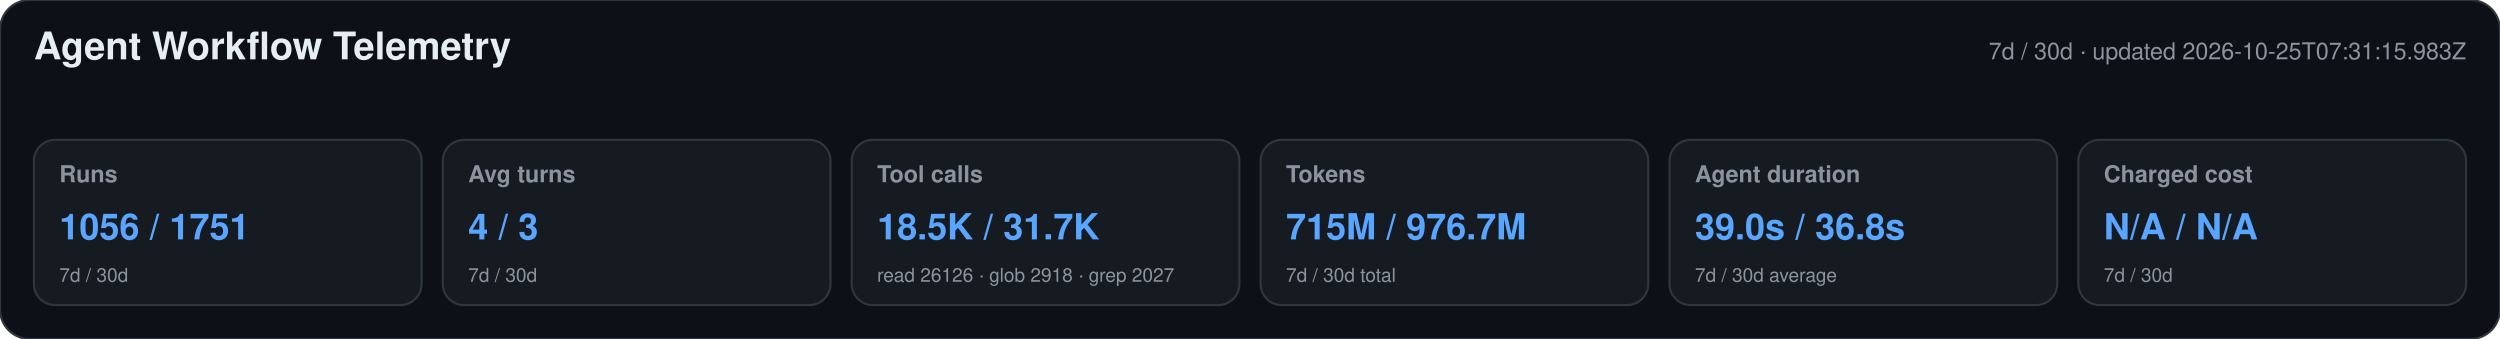
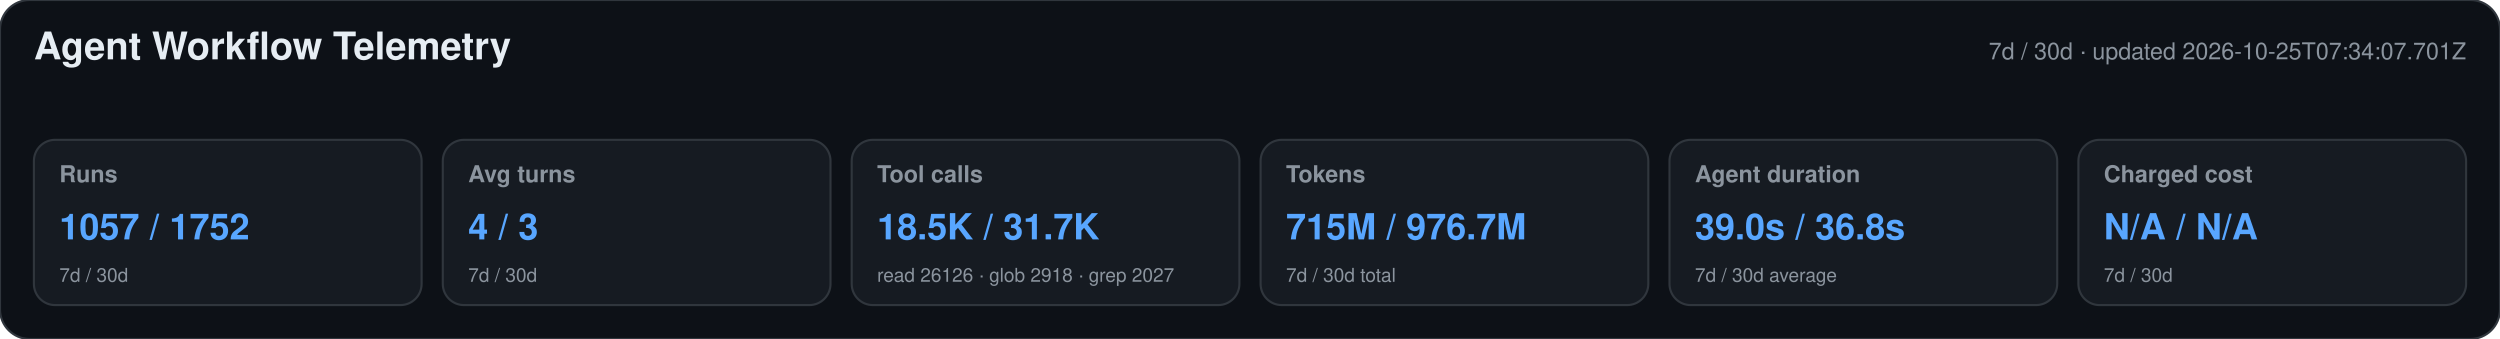
<svg xmlns="http://www.w3.org/2000/svg" width="1180" height="160" viewBox="0 0 1180 160" role="img" aria-labelledby="title desc">
  <style>text{font-family:-apple-system,BlinkMacSystemFont,"Segoe UI",Helvetica,Arial,sans-serif}.heading{font-size:18px;font-weight:650;fill:#e6edf3}.meta,.label,.secondary{fill:#8b949e}.meta,.label{font-size:11px}.label{font-weight:600}.primary{font-size:17px;font-weight:700;fill:#58a6ff}.secondary{font-size:9px}</style>
  <rect width="1180" height="160" rx="14" fill="#0d1117" stroke="#30363d" />
  <text x="16" y="28" class="heading">Agent Workflow Telemetry</text>
-   <text x="1164" y="28" text-anchor="end" class="meta">7d / 30d · updated 2026-10-25T07:31:15.983Z</text>
+   <text x="1164" y="28" text-anchor="end" class="meta">7d / 30d · updated 2026-10-25T07:34:07.701Z</text>
  <g>
    <rect x="16" y="66" width="183" height="78" rx="10" fill="#161b22" stroke="#30363d" />
    <text x="28" y="86" class="label">Runs</text>
-     <text x="28" y="113" class="primary">1056 / 1751</text>
+     <text x="28" y="113" class="primary">1057 / 1752</text>
    <text x="28" y="133" class="secondary">7d / 30d</text>
  </g>
  <g>
    <rect x="209" y="66" width="183" height="78" rx="10" fill="#161b22" stroke="#30363d" />
    <text x="221" y="86" class="label">Avg turns</text>
    <text x="221" y="113" class="primary">4 / 3</text>
    <text x="221" y="133" class="secondary">7d / 30d</text>
  </g>
  <g>
    <rect x="402" y="66" width="183" height="78" rx="10" fill="#161b22" stroke="#30363d" />
    <text x="414" y="86" class="label">Tool calls</text>
    <text x="414" y="113" class="primary">18.5K / 31.7K</text>
    <text x="414" y="133" class="secondary">read 26126 · glob 2918 · grep 2027</text>
  </g>
  <g>
    <rect x="595" y="66" width="183" height="78" rx="10" fill="#161b22" stroke="#30363d" />
    <text x="607" y="86" class="label">Tokens</text>
    <text x="607" y="113" class="primary">715M / 976.7M</text>
    <text x="607" y="133" class="secondary">7d / 30d total</text>
  </g>
  <g>
    <rect x="788" y="66" width="183" height="78" rx="10" fill="#161b22" stroke="#30363d" />
    <text x="800" y="86" class="label">Agent duration</text>
    <text x="800" y="113" class="primary">39.0s / 36.8s</text>
    <text x="800" y="133" class="secondary">7d / 30d average</text>
  </g>
  <g>
    <rect x="981" y="66" width="183" height="78" rx="10" fill="#161b22" stroke="#30363d" />
    <text x="993" y="86" class="label">Charged cost</text>
    <text x="993" y="113" class="primary">N/A / N/A</text>
    <text x="993" y="133" class="secondary">7d / 30d</text>
  </g>
</svg>
